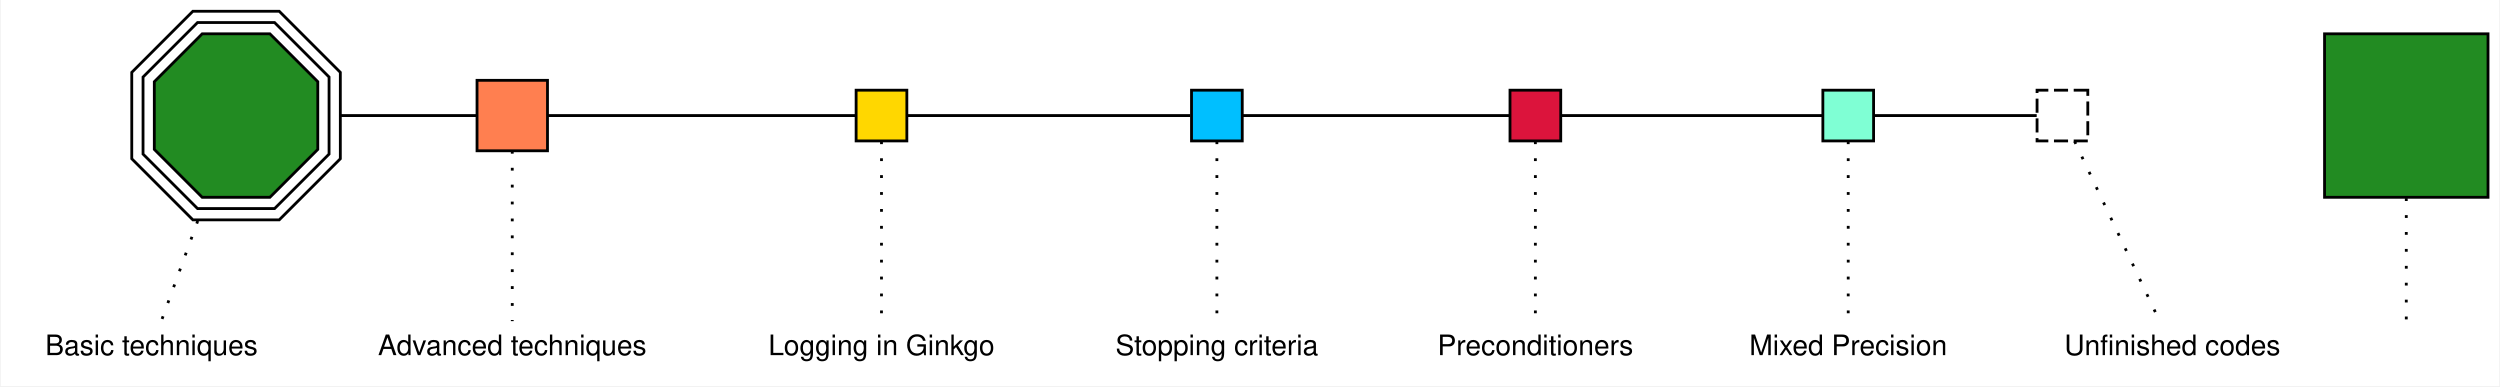
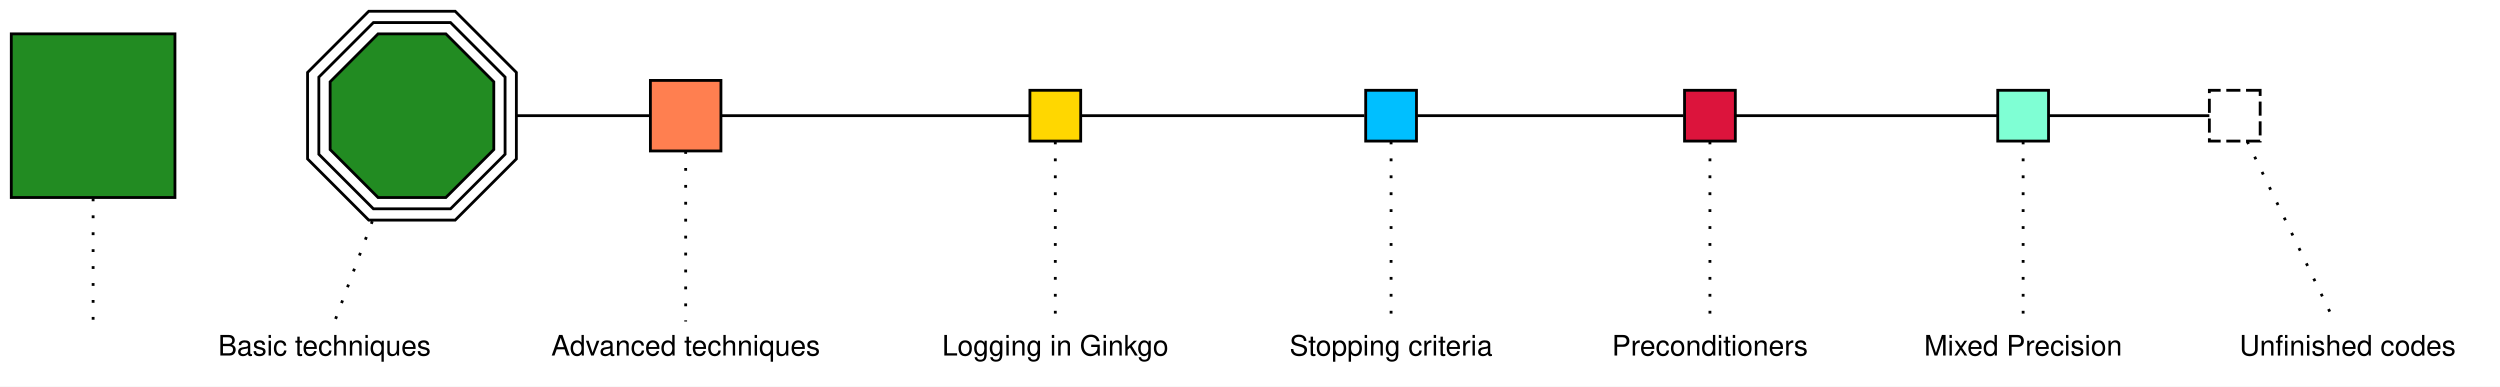
- <svg xmlns="http://www.w3.org/2000/svg" width="887pt" height="137pt" viewBox="0.00 0.00 886.50 137.00">
+ <svg xmlns="http://www.w3.org/2000/svg" width="886pt" height="137pt" viewBox="0.00 0.00 886.00 137.00">
  <g id="graph0" class="graph" transform="scale(1 1) rotate(0) translate(4 133)">
-     <polygon fill="#ffffff" stroke="transparent" points="-4,4 -4,-133 882.5,-133 882.5,4 -4,4" />
+     <polygon fill="#ffffff" stroke="transparent" points="-4,4 -4,-133 882,-133 882,4 -4,4" />
    <g id="node1" class="node">
-       <polygon fill="none" stroke="#000000" stroke-dasharray="5,2" points="736.5,-101 718.5,-101 718.5,-83 736.5,-83 736.5,-101" />
+       <polygon fill="#228b22" stroke="#000000" points="58,-121 0,-121 0,-63 58,-63 58,-121" />
    </g>
    <g id="node2" class="node">
-       <polygon fill="#ffffff" stroke="transparent" points="816.5,-19 716.5,-19 716.5,0 816.5,0 816.5,-19" />
-       <text text-anchor="middle" x="766.5" y="-7" font-family="Helvetica,sans-Serif" font-size="10.00" fill="#000000">Unfinished codes</text>
+       <polygon fill="#ffffff" stroke="transparent" points="43.5,-16.5 14.5,-16.5 14.5,-2.5 43.5,-2.5 43.5,-16.5" />
    </g>
    <g id="edge1" class="edge">
-       <path fill="none" stroke="#000000" stroke-dasharray="1,5" d="M731.823,-82.856C739.24,-67.165 754.324,-35.256 761.917,-19.195" />
+       <path fill="none" stroke="#000000" stroke-dasharray="1,5" d="M29,-62.681C29,-46.193 29,-26.923 29,-16.711" />
    </g>
    <g id="node3" class="node">
-       <polygon fill="#ffd700" stroke="#000000" points="317.5,-101 299.5,-101 299.5,-83 317.5,-83 317.5,-101" />
+       <polygon fill="none" stroke="#000000" stroke-dasharray="5,2" points="797,-101 779,-101 779,-83 797,-83 797,-101" />
    </g>
    <g id="node4" class="node">
-       <polygon fill="#ffffff" stroke="transparent" points="360.5,-19 256.5,-19 256.5,0 360.5,0 360.5,-19" />
-       <text text-anchor="middle" x="308.5" y="-7" font-family="Helvetica,sans-Serif" font-size="10.00" fill="#000000">Logging in Ginkgo</text>
+       <polygon fill="#ffffff" stroke="transparent" points="878,-19 778,-19 778,0 878,0 878,-19" />
+       <text text-anchor="middle" x="828" y="-7" font-family="Helvetica,sans-Serif" font-size="10.00" fill="#000000">Unfinished codes</text>
    </g>
    <g id="edge2" class="edge">
-       <path fill="none" stroke="#000000" stroke-dasharray="1,5" d="M308.5,-82.856C308.5,-67.165 308.5,-35.256 308.5,-19.195" />
+       <path fill="none" stroke="#000000" stroke-dasharray="1,5" d="M792.433,-82.856C800.041,-67.165 815.512,-35.256 823.299,-19.195" />
+     </g>
+     <g id="node5" class="node">
+       <polygon fill="#00bfff" stroke="#000000" points="498,-101 480,-101 480,-83 498,-83 498,-101" />
+     </g>
+     <g id="node6" class="node">
+       <polygon fill="#ffffff" stroke="transparent" points="537.5,-19 440.5,-19 440.5,0 537.5,0 537.5,-19" />
+       <text text-anchor="middle" x="489" y="-7" font-family="Helvetica,sans-Serif" font-size="10.00" fill="#000000">Stopping criteria</text>
+     </g>
+     <g id="edge3" class="edge">
+       <path fill="none" stroke="#000000" stroke-dasharray="1,5" d="M489,-82.856C489,-67.165 489,-35.256 489,-19.195" />
+     </g>
+     <g id="node7" class="node">
+       <polygon fill="#dc143c" stroke="#000000" points="611,-101 593,-101 593,-83 611,-83 611,-101" />
+     </g>
+     <g id="edge12" class="edge">
+       <path fill="none" stroke="#000000" d="M498.269,-92C529.74,-92 561.21,-92 592.681,-92" />
+     </g>
+     <g id="node8" class="node">
+       <polygon fill="#ffffff" stroke="transparent" points="648,-19 556,-19 556,0 648,0 648,-19" />
+       <text text-anchor="middle" x="602" y="-7" font-family="Helvetica,sans-Serif" font-size="10.00" fill="#000000">Preconditioners</text>
+     </g>
+     <g id="edge4" class="edge">
+       <path fill="none" stroke="#000000" stroke-dasharray="1,5" d="M602,-82.856C602,-67.165 602,-35.256 602,-19.195" />
+     </g>
+     <g id="node15" class="node">
+       <polygon fill="#7fffd4" stroke="#000000" points="722,-101 704,-101 704,-83 722,-83 722,-101" />
+     </g>
+     <g id="edge13" class="edge">
+       <path fill="none" stroke="#000000" d="M611.106,-92C642.019,-92 672.932,-92 703.845,-92" />
+     </g>
+     <g id="node9" class="node">
+       <polygon fill="#ff7f50" stroke="#000000" points="251.5,-104.5 226.5,-104.5 226.5,-79.5 251.5,-79.5 251.5,-104.5" />
+     </g>
+     <g id="node10" class="node">
+       <polygon fill="#ffffff" stroke="transparent" points="299.5,-19 178.5,-19 178.5,0 299.5,0 299.5,-19" />
+       <text text-anchor="middle" x="239" y="-7" font-family="Helvetica,sans-Serif" font-size="10.00" fill="#000000">Advanced techniques</text>
+     </g>
+     <g id="edge5" class="edge">
+       <path fill="none" stroke="#000000" stroke-dasharray="1,5" d="M239,-79.47C239,-62.882 239,-33.993 239,-19.055" />
+     </g>
+     <g id="node11" class="node">
+       <polygon fill="#ffd700" stroke="#000000" points="379,-101 361,-101 361,-83 379,-83 379,-101" />
+     </g>
+     <g id="edge10" class="edge">
+       <path fill="none" stroke="#000000" d="M251.537,-92C287.94,-92 324.342,-92 360.745,-92" />
+     </g>
+     <g id="edge11" class="edge">
+       <path fill="none" stroke="#000000" d="M379.297,-92C412.722,-92 446.147,-92 479.572,-92" />
+     </g>
+     <g id="node12" class="node">
+       <polygon fill="#ffffff" stroke="transparent" points="422,-19 318,-19 318,0 422,0 422,-19" />
+       <text text-anchor="middle" x="370" y="-7" font-family="Helvetica,sans-Serif" font-size="10.00" fill="#000000">Logging in Ginkgo</text>
+     </g>
+     <g id="edge6" class="edge">
+       <path fill="none" stroke="#000000" stroke-dasharray="1,5" d="M370,-82.856C370,-67.165 370,-35.256 370,-19.195" />
    </g>
    <g id="node13" class="node">
-       <polygon fill="#00bfff" stroke="#000000" points="436.5,-101 418.5,-101 418.5,-83 436.5,-83 436.5,-101" />
-     </g>
-     <g id="edge11" class="edge">
-       <path fill="none" stroke="#000000" d="M317.797,-92C351.222,-92 384.647,-92 418.072,-92" />
-     </g>
-     <g id="node5" class="node">
-       <polygon fill="#228b22" stroke="#000000" points="878.5,-121 820.5,-121 820.5,-63 878.5,-63 878.5,-121" />
-     </g>
-     <g id="node6" class="node">
-       <polygon fill="#ffffff" stroke="transparent" points="864,-16.5 835,-16.5 835,-2.5 864,-2.5 864,-16.5" />
-     </g>
-     <g id="edge3" class="edge">
-       <path fill="none" stroke="#000000" stroke-dasharray="1,5" d="M849.5,-62.681C849.5,-46.193 849.5,-26.923 849.5,-16.711" />
-     </g>
-     <g id="node7" class="node">
-       <polygon fill="#228b22" stroke="#000000" points="108.5,-79.988 108.5,-104.012 91.512,-121 67.488,-121 50.5,-104.012 50.5,-79.988 67.488,-63 91.512,-63 108.5,-79.988" />
-       <polygon fill="none" stroke="#000000" points="112.5,-78.331 112.5,-105.669 93.169,-125 65.831,-125 46.5,-105.669 46.5,-78.331 65.831,-59 93.169,-59 112.5,-78.331" />
-       <polygon fill="none" stroke="#000000" points="116.5,-76.674 116.5,-107.326 94.826,-129 64.174,-129 42.5,-107.326 42.5,-76.674 64.174,-55 94.826,-55 116.5,-76.674" />
-     </g>
-     <g id="node8" class="node">
-       <polygon fill="#ffffff" stroke="transparent" points="99,-19 0,-19 0,0 99,0 99,-19" />
-       <text text-anchor="middle" x="49.5" y="-7" font-family="Helvetica,sans-Serif" font-size="10.00" fill="#000000">Basic techniques</text>
-     </g>
-     <g id="edge4" class="edge">
-       <path fill="none" stroke="#000000" stroke-dasharray="1,5" d="M65.904,-54.612C61.129,-41.481 56.163,-27.823 52.963,-19.024" />
-     </g>
-     <g id="node15" class="node">
-       <polygon fill="#ff7f50" stroke="#000000" points="190,-104.5 165,-104.5 165,-79.5 190,-79.5 190,-104.5" />
+       <polygon fill="#228b22" stroke="#000000" points="171,-79.988 171,-104.012 154.012,-121 129.988,-121 113,-104.012 113,-79.988 129.988,-63 154.012,-63 171,-79.988" />
+       <polygon fill="none" stroke="#000000" points="175,-78.331 175,-105.669 155.669,-125 128.331,-125 109,-105.669 109,-78.331 128.331,-59 155.669,-59 175,-78.331" />
+       <polygon fill="none" stroke="#000000" points="179,-76.674 179,-107.326 157.326,-129 126.674,-129 105,-107.326 105,-76.674 126.674,-55 157.326,-55 179,-76.674" />
    </g>
    <g id="edge9" class="edge">
-       <path fill="none" stroke="#000000" d="M116.633,-92C132.642,-92 148.651,-92 164.661,-92" />
+       <path fill="none" stroke="#000000" d="M179.133,-92C194.879,-92 210.625,-92 226.372,-92" />
    </g>
-     <g id="node9" class="node">
-       <polygon fill="#dc143c" stroke="#000000" points="549.5,-101 531.5,-101 531.5,-83 549.5,-83 549.5,-101" />
+     <g id="node14" class="node">
+       <polygon fill="#ffffff" stroke="transparent" points="160.5,-19 61.5,-19 61.5,0 160.5,0 160.5,-19" />
+       <text text-anchor="middle" x="111" y="-7" font-family="Helvetica,sans-Serif" font-size="10.00" fill="#000000">Basic techniques</text>
    </g>
-     <g id="node10" class="node">
-       <polygon fill="#ffffff" stroke="transparent" points="586.5,-19 494.5,-19 494.5,0 586.5,0 586.5,-19" />
-       <text text-anchor="middle" x="540.5" y="-7" font-family="Helvetica,sans-Serif" font-size="10.00" fill="#000000">Preconditioners</text>
-     </g>
-     <g id="edge5" class="edge">
-       <path fill="none" stroke="#000000" stroke-dasharray="1,5" d="M540.5,-82.856C540.5,-67.165 540.5,-35.256 540.5,-19.195" />
-     </g>
-     <g id="node11" class="node">
-       <polygon fill="#7fffd4" stroke="#000000" points="660.5,-101 642.5,-101 642.5,-83 660.5,-83 660.5,-101" />
-     </g>
-     <g id="edge13" class="edge">
-       <path fill="none" stroke="#000000" d="M549.606,-92C580.519,-92 611.432,-92 642.345,-92" />
+     <g id="edge7" class="edge">
+       <path fill="none" stroke="#000000" stroke-dasharray="1,5" d="M127.951,-54.612C123.017,-41.481 117.885,-27.823 114.579,-19.024" />
    </g>
    <g id="edge14" class="edge">
-       <path fill="none" stroke="#000000" d="M660.703,-92C679.925,-92 699.146,-92 718.368,-92" />
-     </g>
-     <g id="node12" class="node">
-       <polygon fill="#ffffff" stroke="transparent" points="698,-19 605,-19 605,0 698,0 698,-19" />
-       <text text-anchor="middle" x="651.5" y="-7" font-family="Helvetica,sans-Serif" font-size="10.00" fill="#000000">Mixed Precision</text>
-     </g>
-     <g id="edge6" class="edge">
-       <path fill="none" stroke="#000000" stroke-dasharray="1,5" d="M651.5,-82.856C651.5,-67.165 651.5,-35.256 651.5,-19.195" />
-     </g>
-     <g id="edge12" class="edge">
-       <path fill="none" stroke="#000000" d="M436.769,-92C468.24,-92 499.71,-92 531.181,-92" />
-     </g>
-     <g id="node14" class="node">
-       <polygon fill="#ffffff" stroke="transparent" points="476,-19 379,-19 379,0 476,0 476,-19" />
-       <text text-anchor="middle" x="427.5" y="-7" font-family="Helvetica,sans-Serif" font-size="10.00" fill="#000000">Stopping criteria</text>
-     </g>
-     <g id="edge7" class="edge">
-       <path fill="none" stroke="#000000" stroke-dasharray="1,5" d="M427.5,-82.856C427.5,-67.165 427.5,-35.256 427.5,-19.195" />
-     </g>
-     <g id="edge10" class="edge">
-       <path fill="none" stroke="#000000" d="M190.037,-92C226.44,-92 262.842,-92 299.245,-92" />
+       <path fill="none" stroke="#000000" d="M722.082,-92C741.051,-92 760.019,-92 778.988,-92" />
    </g>
    <g id="node16" class="node">
-       <polygon fill="#ffffff" stroke="transparent" points="238,-19 117,-19 117,0 238,0 238,-19" />
-       <text text-anchor="middle" x="177.5" y="-7" font-family="Helvetica,sans-Serif" font-size="10.00" fill="#000000">Advanced techniques</text>
+       <polygon fill="#ffffff" stroke="transparent" points="759.5,-19 666.5,-19 666.5,0 759.5,0 759.5,-19" />
+       <text text-anchor="middle" x="713" y="-7" font-family="Helvetica,sans-Serif" font-size="10.00" fill="#000000">Mixed Precision</text>
    </g>
    <g id="edge8" class="edge">
-       <path fill="none" stroke="#000000" stroke-dasharray="1,5" d="M177.5,-79.47C177.5,-62.882 177.5,-33.993 177.5,-19.055" />
+       <path fill="none" stroke="#000000" stroke-dasharray="1,5" d="M713,-82.856C713,-67.165 713,-35.256 713,-19.195" />
    </g>
  </g>
</svg>
